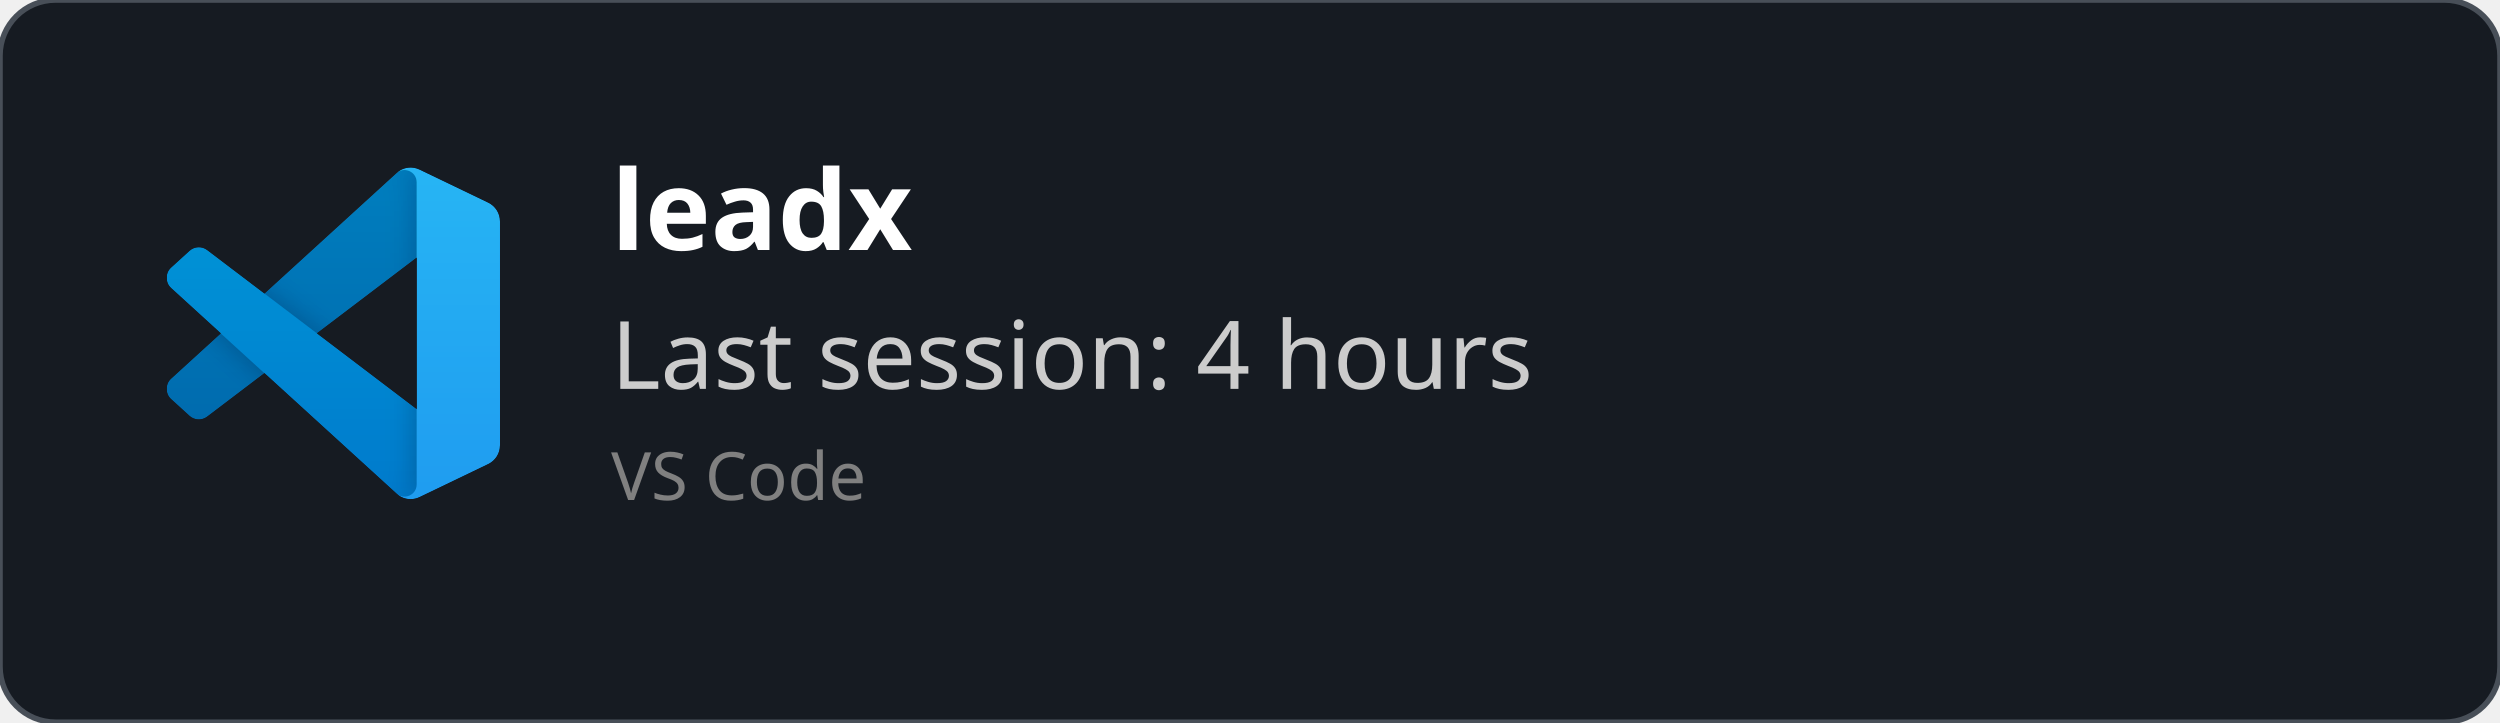
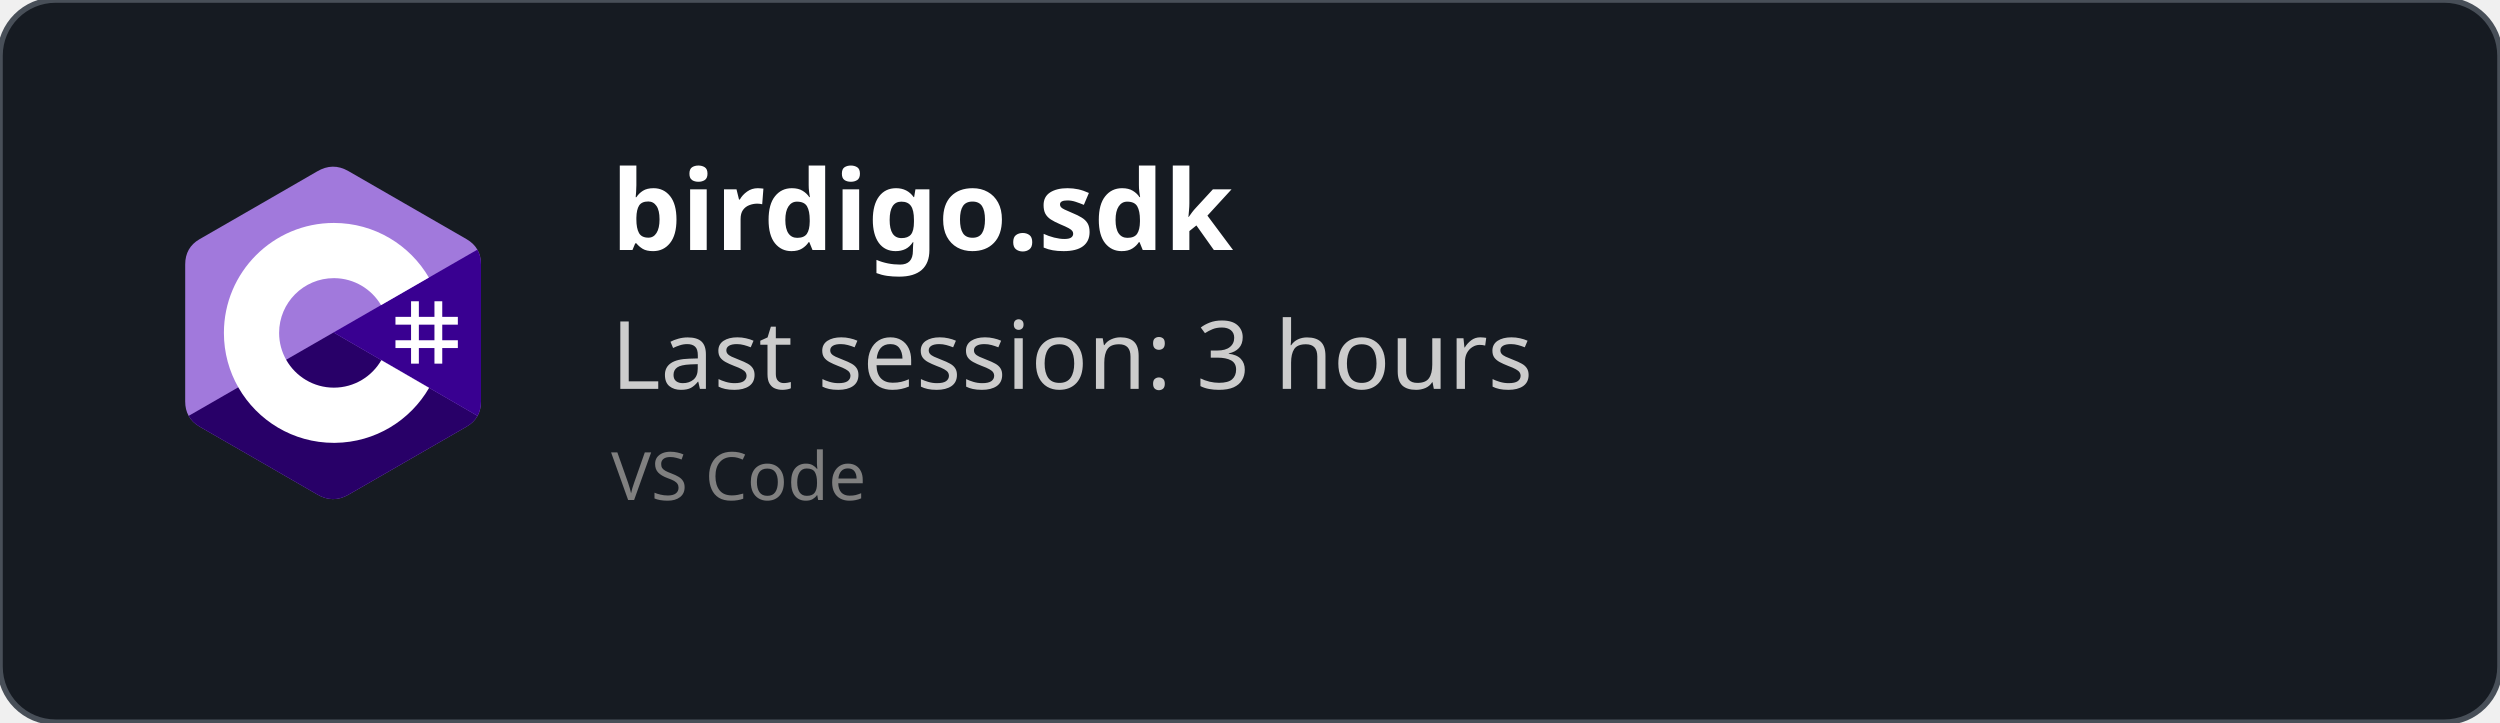
<svg xmlns="http://www.w3.org/2000/svg" width="450" height="130" viewBox="0 0 450 130" fill="none" role="img">
  <style>
    *{
        font-family: 'Segoe UI', Ubuntu, monospace
    }
    </style>
  <defs>
    <clipPath id="horizontalClip" x="20" y="20" width="500" height="200">
      <rect x="90" y="20" width="300" height="50" />
    </clipPath>
  </defs>
  <rect width="450" height="130" fill="rgba(22,27,34)" stroke="#484f58" stroke-width="1" fill-opacity="1" stroke-opacity="1" x="0" y="0" rx="10px" ry="10px">
    </rect>
-   <svg width="60" height="60" x="30" y="30" viewBox="0 0 100 100" fill="none" id="vscode">
-     <mask id="mask0" mask-type="alpha" maskUnits="userSpaceOnUse" x="0" y="0" width="100" height="100">
-       <path fill-rule="evenodd" clip-rule="evenodd" d="M70.912 99.317C72.487 99.931 74.283 99.891 75.873 99.126L96.461 89.22C98.624 88.179 100 85.989 100 83.587V16.413C100 14.011 98.624 11.822 96.461 10.781L75.873 0.874C73.786 -0.13 71.345 0.116 69.513 1.447C69.252 1.637 69.003 1.849 68.769 2.083L29.355 38.041L12.187 25.01C10.589 23.797 8.354 23.896 6.869 25.246L1.363 30.255C-0.453 31.906 -0.455 34.763 1.359 36.417L16.247 50L1.359 63.583C-0.455 65.237 -0.453 68.094 1.363 69.745L6.869 74.754C8.354 76.104 10.589 76.204 12.187 74.99L29.355 61.959L68.769 97.917C69.392 98.541 70.125 99.01 70.912 99.317ZM75.015 27.299L45.109 50L75.015 72.701V27.299Z" fill="white" />
-     </mask>
-     <g mask="url(#mask0)">
-       <path d="M96.461 10.796L75.857 0.876C73.472 -0.273 70.622 0.212 68.75 2.083L1.299 63.583C-0.516 65.237 -0.514 68.094 1.303 69.745L6.813 74.754C8.298 76.104 10.535 76.204 12.134 74.99L93.361 13.37C96.086 11.303 100 13.246 100 16.667V16.427C100 14.027 98.625 11.838 96.461 10.796Z" fill="#0065A9" />
-       <g filter="url(#filter0_d)">
-         <path d="M96.461 89.204L75.857 99.124C73.472 100.273 70.622 99.788 68.75 97.917L1.299 36.417C-0.516 34.763 -0.514 31.906 1.303 30.255L6.813 25.246C8.298 23.896 10.535 23.796 12.134 25.009L93.361 86.63C96.086 88.697 100 86.754 100 83.333V83.573C100 85.974 98.625 88.162 96.461 89.204Z" fill="#007ACC" />
-       </g>
-       <g filter="url(#filter1_d)">
-         <path d="M75.858 99.126C73.472 100.274 70.622 99.788 68.75 97.917C71.056 100.223 75 98.59 75 95.328V4.672C75 1.41 71.056 -0.223 68.75 2.083C70.622 0.211 73.472 -0.274 75.858 0.874L96.459 10.781C98.623 11.822 100 14.011 100 16.413V83.587C100 85.989 98.623 88.179 96.459 89.22L75.858 99.126Z" fill="#1F9CF0" />
-       </g>
-       <g style="mix-blend-mode:overlay" opacity="0.25">
-         <path fill-rule="evenodd" clip-rule="evenodd" d="M70.851 99.317C72.426 99.931 74.222 99.891 75.812 99.126L96.4 89.22C98.563 88.179 99.939 85.989 99.939 83.587V16.413C99.939 14.011 98.564 11.822 96.4 10.781L75.812 0.874C73.725 -0.13 71.284 0.116 69.453 1.447C69.191 1.637 68.942 1.849 68.708 2.083L29.294 38.041L12.126 25.01C10.528 23.796 8.293 23.896 6.809 25.246L1.302 30.255C-0.513 31.906 -0.515 34.763 1.298 36.417L16.186 50L1.298 63.583C-0.515 65.237 -0.513 68.094 1.302 69.745L6.809 74.754C8.293 76.104 10.528 76.204 12.126 74.99L29.294 61.959L68.708 97.917C69.332 98.54 70.064 99.01 70.851 99.317ZM74.954 27.299L45.048 50L74.954 72.701V27.299Z" fill="url(#paint0_linear)" />
-       </g>
+   <svg width="60" height="60" x="30" y="30" viewBox="0 0 256 288" version="1.1" preserveAspectRatio="xMidYMid">
+     <g>
+       <path d="M255.569,84.452 C255.567,79.622 254.534,75.354 252.445,71.691 C250.393,68.089 247.32,65.07 243.198,62.683 C209.173,43.064 175.115,23.505 141.101,3.866 C131.931,-1.428 123.04,-1.235 113.938,4.135 C100.395,12.122 32.59,50.969 12.385,62.672 C4.064,67.489 0.015,74.861 0.013,84.443 C0,123.898 0.013,163.352 0,202.808 C0,207.532 0.991,211.717 2.988,215.325 C5.041,219.036 8.157,222.138 12.374,224.579 C32.58,236.282 100.394,275.126 113.934,283.115 C123.04,288.488 131.931,288.68 141.104,283.384 C175.119,263.744 209.179,244.186 243.209,224.567 C247.426,222.127 250.542,219.023 252.595,215.315 C254.589,211.707 255.582,207.522 255.582,202.797 C255.582,202.797 255.582,123.908 255.569,84.452" fill="#A179DC" fill-rule="nonzero" />
+       <path d="M128.182,143.241 L2.988,215.325 C5.041,219.036 8.157,222.138 12.374,224.579 C32.58,236.282 100.394,275.126 113.934,283.115 C123.04,288.488 131.931,288.68 141.104,283.384 C175.119,263.744 209.179,244.186 243.209,224.567 C247.426,222.127 250.542,219.023 252.595,215.315 L128.182,143.241" fill="#280068" fill-rule="nonzero" />
+       <path d="M255.569,84.452 C255.567,79.622 254.534,75.354 252.445,71.691 L128.182,143.241 L252.595,215.315 C254.589,211.707 255.58,207.522 255.582,202.797 C255.582,202.797 255.582,123.908 255.569,84.452" fill="#390091" fill-rule="nonzero" />
+       <path d="M201.892,116.294 L201.892,129.768 L215.366,129.768 L215.366,116.294 L222.103,116.294 L222.103,129.768 L235.577,129.768 L235.577,136.505 L222.103,136.505 L222.103,149.978 L235.577,149.978 L235.577,156.715 L222.103,156.715 L222.103,170.189 L215.366,170.189 L215.366,156.715 L201.892,156.715 L201.892,170.189 L195.155,170.189 L195.155,156.715 L181.682,156.715 L181.682,149.978 L195.155,149.978 L195.155,136.505 L181.682,136.505 L181.682,129.768 L195.155,129.768 L195.155,116.294 L201.892,116.294 Z M215.366,136.505 L201.892,136.505 L201.892,149.978 L215.366,149.978 L215.366,136.505 Z" fill="#FFFFFF" />
+       <path d="M128.457,48.626 C163.601,48.626 194.284,67.712 210.719,96.082 L210.558,95.809 L169.21,119.617 C161.063,105.824 146.128,96.515 128.996,96.323 L128.457,96.32 C102.331,96.32 81.151,117.5 81.151,143.625 C81.151,152.169 83.428,160.178 87.39,167.095 C95.544,181.33 110.873,190.931 128.457,190.931 C146.15,190.931 161.566,181.208 169.678,166.821 L169.481,167.166 L210.768,191.084 C194.513,219.213 164.25,238.241 129.515,238.62 L128.457,238.626 C93.202,238.626 62.432,219.422 46.038,190.902 C38.035,176.979 33.456,160.838 33.456,143.625 C33.456,91.159 75.988,48.626 128.457,48.626 Z" fill="#FFFFFF" fill-rule="nonzero" />
    </g>
-     <defs>
-       <filter id="filter0_d" x="-8.394" y="15.829" width="116.727" height="92.246" filterUnits="userSpaceOnUse" color-interpolation-filters="sRGB">
-         <feFlood flood-opacity="0" result="BackgroundImageFix" />
-         <feColorMatrix in="SourceAlpha" type="matrix" values="0 0 0 0 0 0 0 0 0 0 0 0 0 0 0 0 0 0 127 0" />
-         <feOffset />
-         <feGaussianBlur stdDeviation="4.167" />
-         <feColorMatrix type="matrix" values="0 0 0 0 0 0 0 0 0 0 0 0 0 0 0 0 0 0 0.25 0" />
-         <feBlend mode="overlay" in2="BackgroundImageFix" result="effect1_dropShadow" />
-         <feBlend mode="normal" in="SourceGraphic" in2="effect1_dropShadow" result="shape" />
-       </filter>
-       <filter id="filter1_d" x="60.417" y="-8.076" width="47.917" height="116.151" filterUnits="userSpaceOnUse" color-interpolation-filters="sRGB">
-         <feFlood flood-opacity="0" result="BackgroundImageFix" />
-         <feColorMatrix in="SourceAlpha" type="matrix" values="0 0 0 0 0 0 0 0 0 0 0 0 0 0 0 0 0 0 127 0" />
-         <feOffset />
-         <feGaussianBlur stdDeviation="4.167" />
-         <feColorMatrix type="matrix" values="0 0 0 0 0 0 0 0 0 0 0 0 0 0 0 0 0 0 0.25 0" />
-         <feBlend mode="overlay" in2="BackgroundImageFix" result="effect1_dropShadow" />
-         <feBlend mode="normal" in="SourceGraphic" in2="effect1_dropShadow" result="shape" />
-       </filter>
-       <linearGradient id="paint0_linear" x1="49.939" y1="0.258" x2="49.939" y2="99.742" gradientUnits="userSpaceOnUse">
-         <stop stop-color="white" />
-         <stop offset="1" stop-color="white" stop-opacity="0" />
-       </linearGradient>
-     </defs>
  </svg>
  <text x="110" y="45" font-size="20" clip-path="url(#horizontalClip)" font-weight="bold" font-family="Ubuntu" fill="white">
-     leadx
+     birdigo.sdk
    </text>
  <text x="110" y="70" font-size="17px" font-family="Ubuntu" fill="#ccc">
-     Last session: 4 hours
+     Last session: 3 hours
    </text>
  <text x="110" y="90" font-size="12px" font-family="Ubuntu" fill="grey">
    VS Code
    </text>
</svg>
